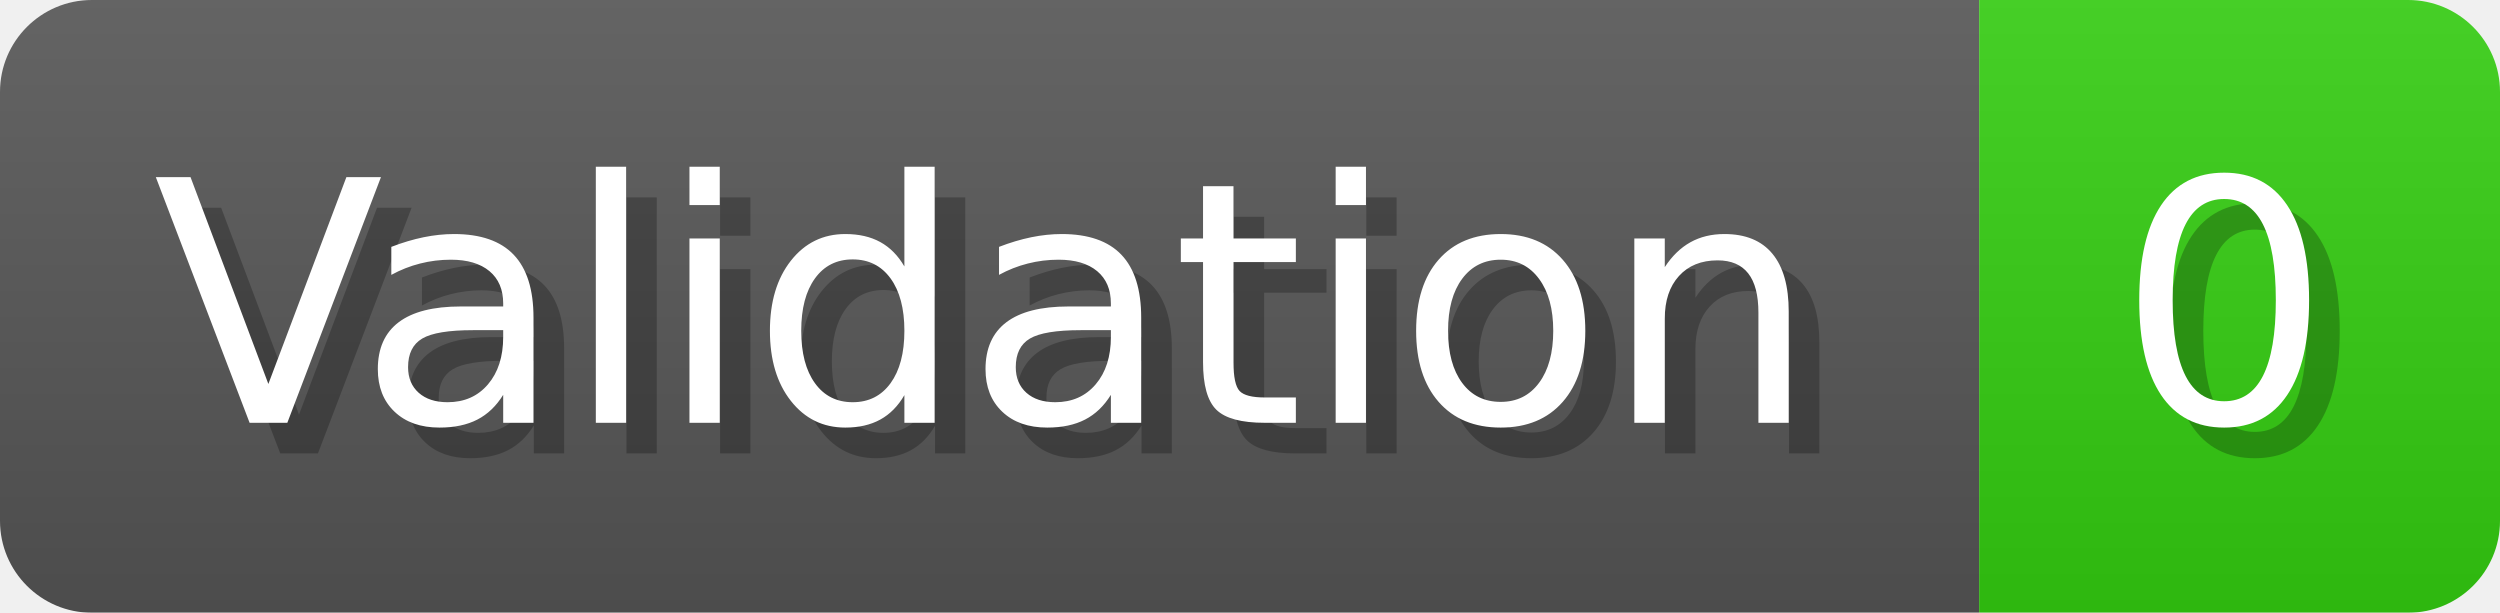
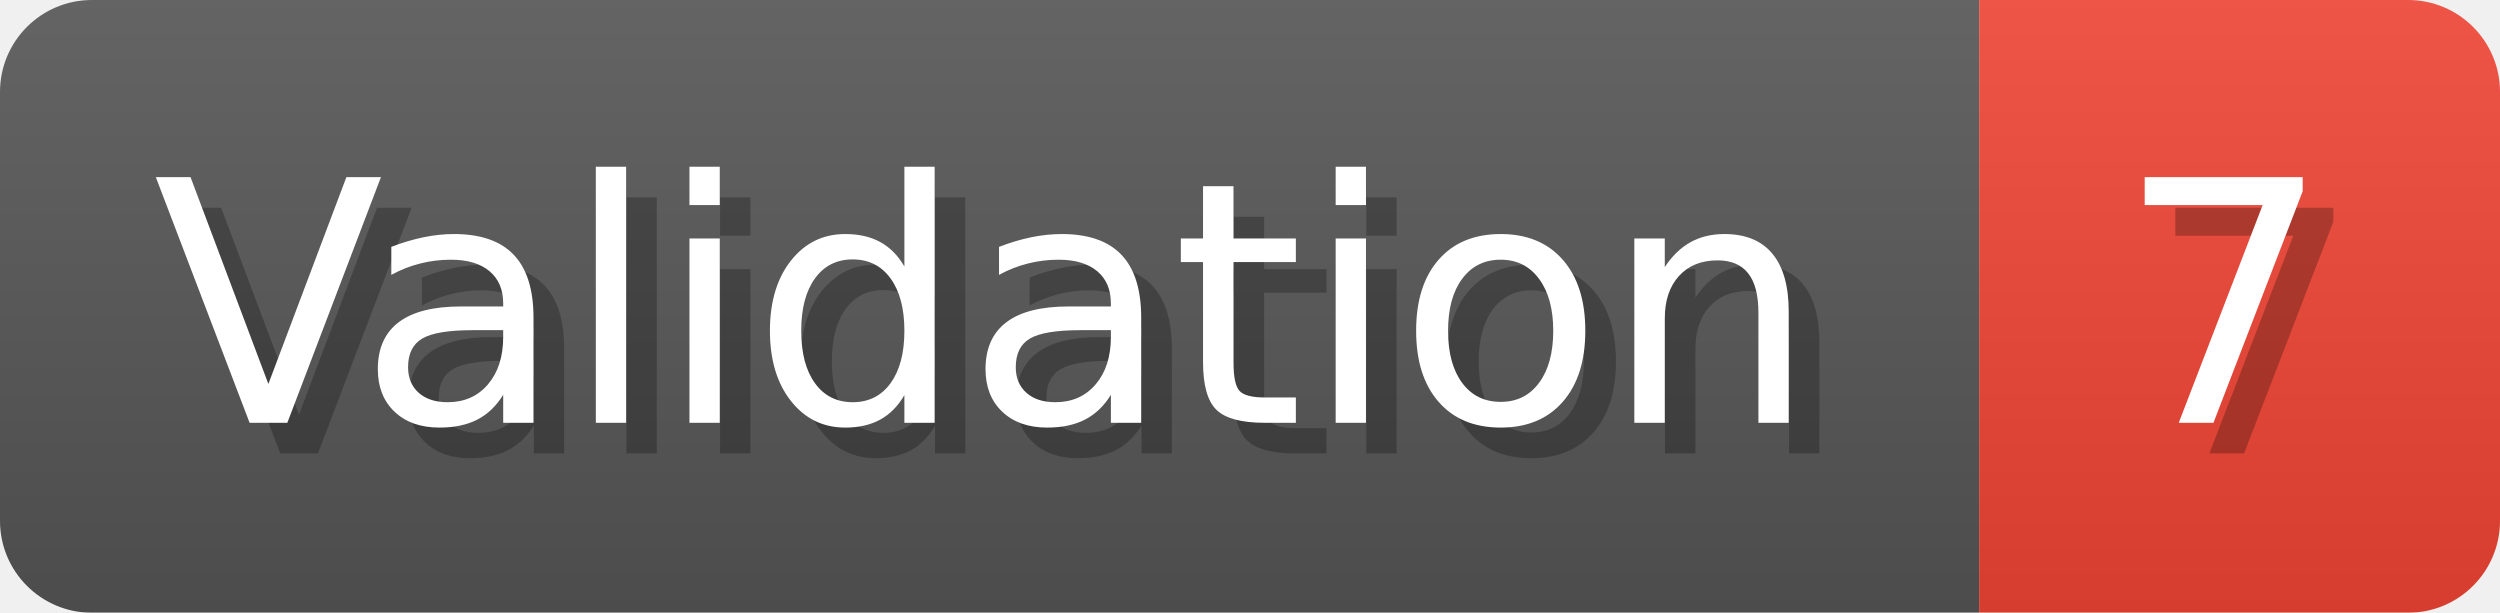
- <svg xmlns="http://www.w3.org/2000/svg" width="81.6" height="20" viewBox="0 0 816 200" role="img" aria-label="Validation: 0">
+ <svg xmlns="http://www.w3.org/2000/svg" width="81.6" height="20" viewBox="0 0 816 200" role="img" aria-label="Validation: 7">
  <linearGradient id="a" x2="0" y2="100%">
    <stop offset="0" stop-opacity=".1" stop-color="#EEE" />
    <stop offset="1" stop-opacity=".1" />
  </linearGradient>
  <mask id="m">
    <rect width="816" height="200" rx="30" fill="#FFF" />
  </mask>
  <g mask="url(#m)">
    <rect width="646" height="200" fill="#555" />
-     <rect width="170" height="200" fill="#3C1" x="646" />
+     <rect width="170" height="200" fill="#E43" x="646" />
    <rect width="816" height="200" fill="url(#a)" />
  </g>
  <g aria-hidden="true" fill="#fff" text-anchor="start" font-family="Verdana,DejaVu Sans,sans-serif" font-size="110">
    <text x="60" y="148" textLength="546" fill="#000" opacity="0.25">Validation</text>
    <text x="50" y="138" textLength="546">Validation</text>
-     <text x="701" y="148" textLength="70" fill="#000" opacity="0.25">0</text>
-     <text x="691" y="138" textLength="70">0</text>
+     <text x="701" y="148" textLength="70" fill="#000" opacity="0.25">7</text>
+     <text x="691" y="138" textLength="70">7</text>
  </g>
</svg>
